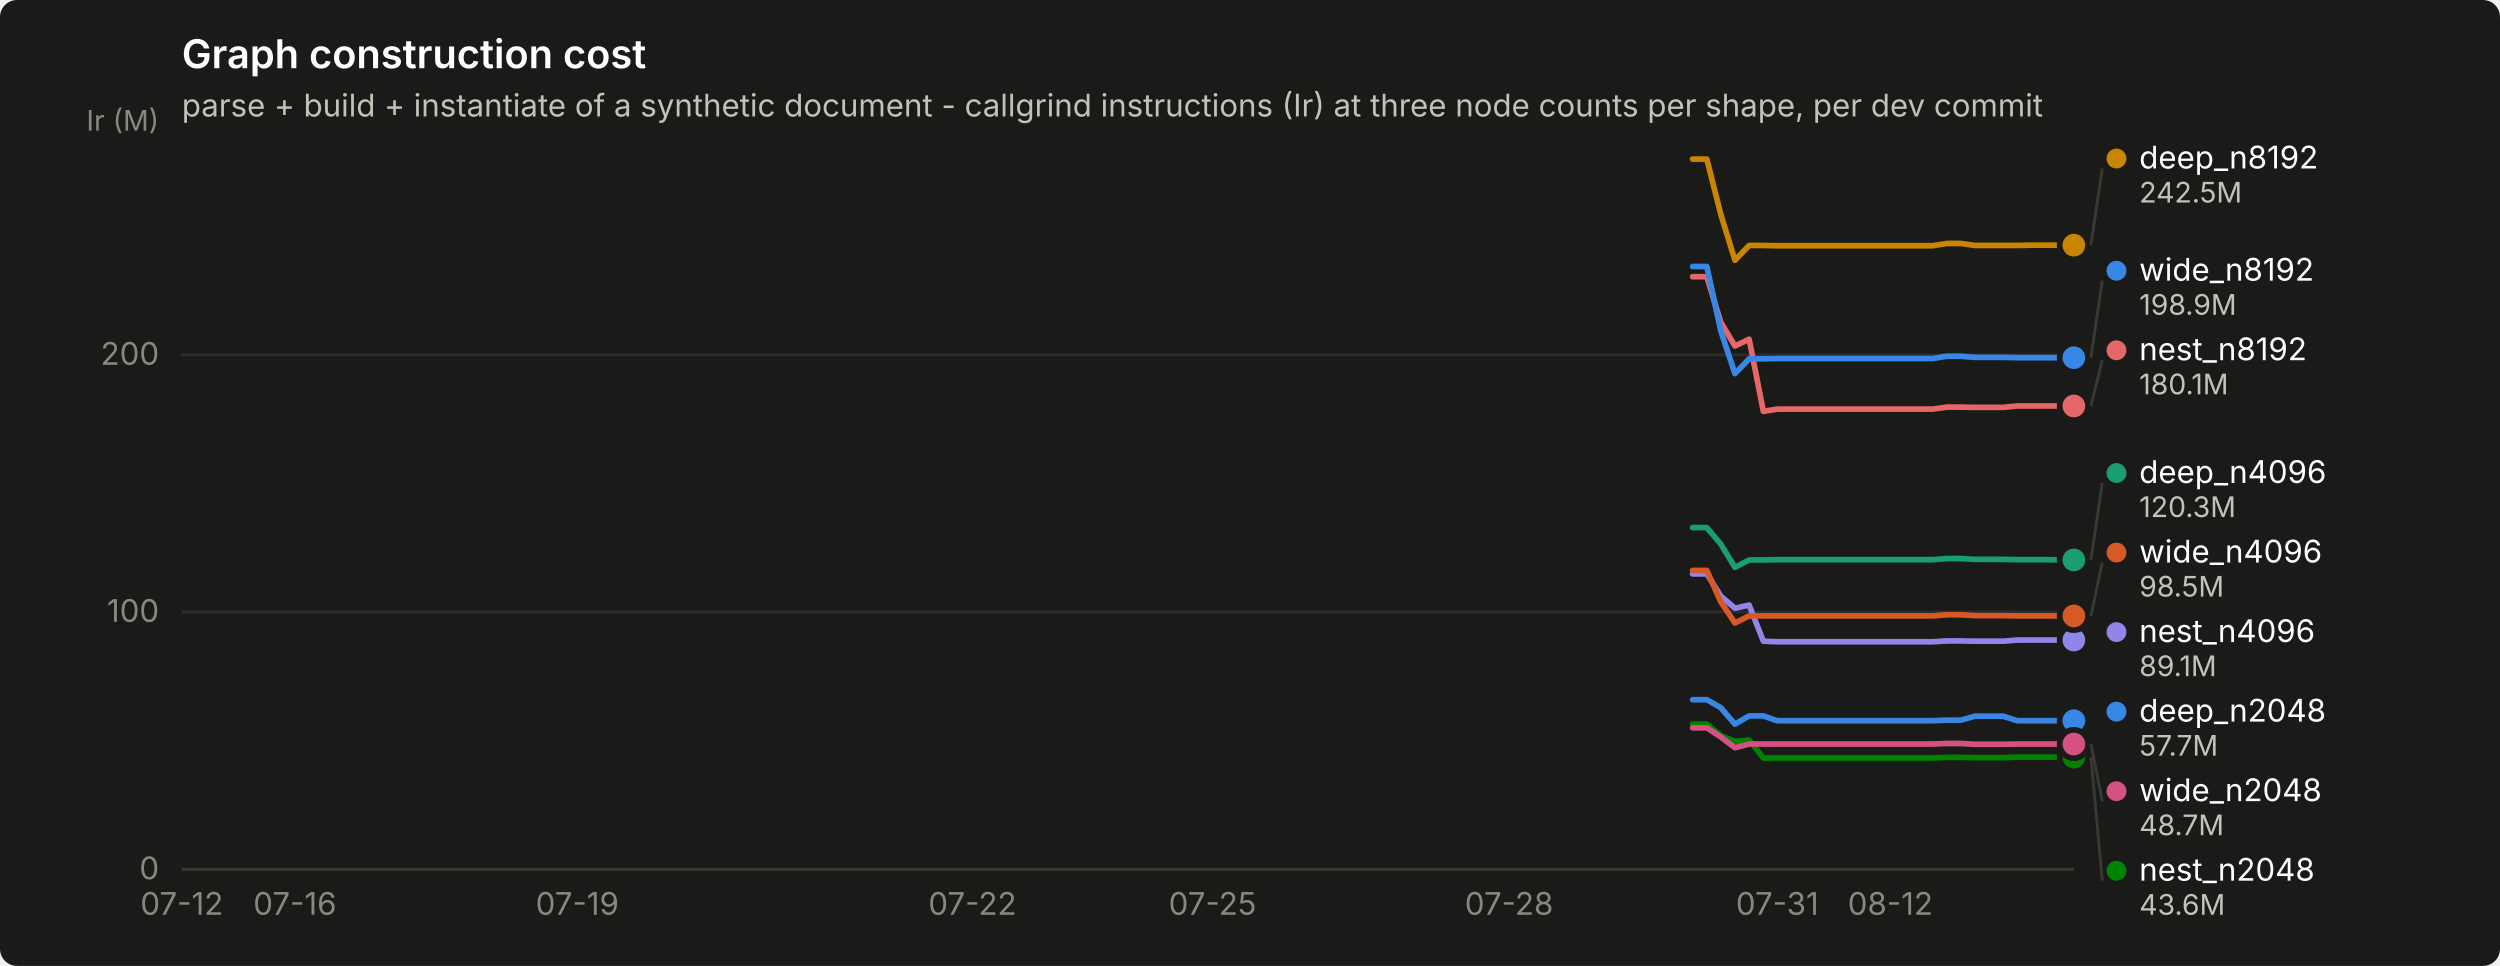
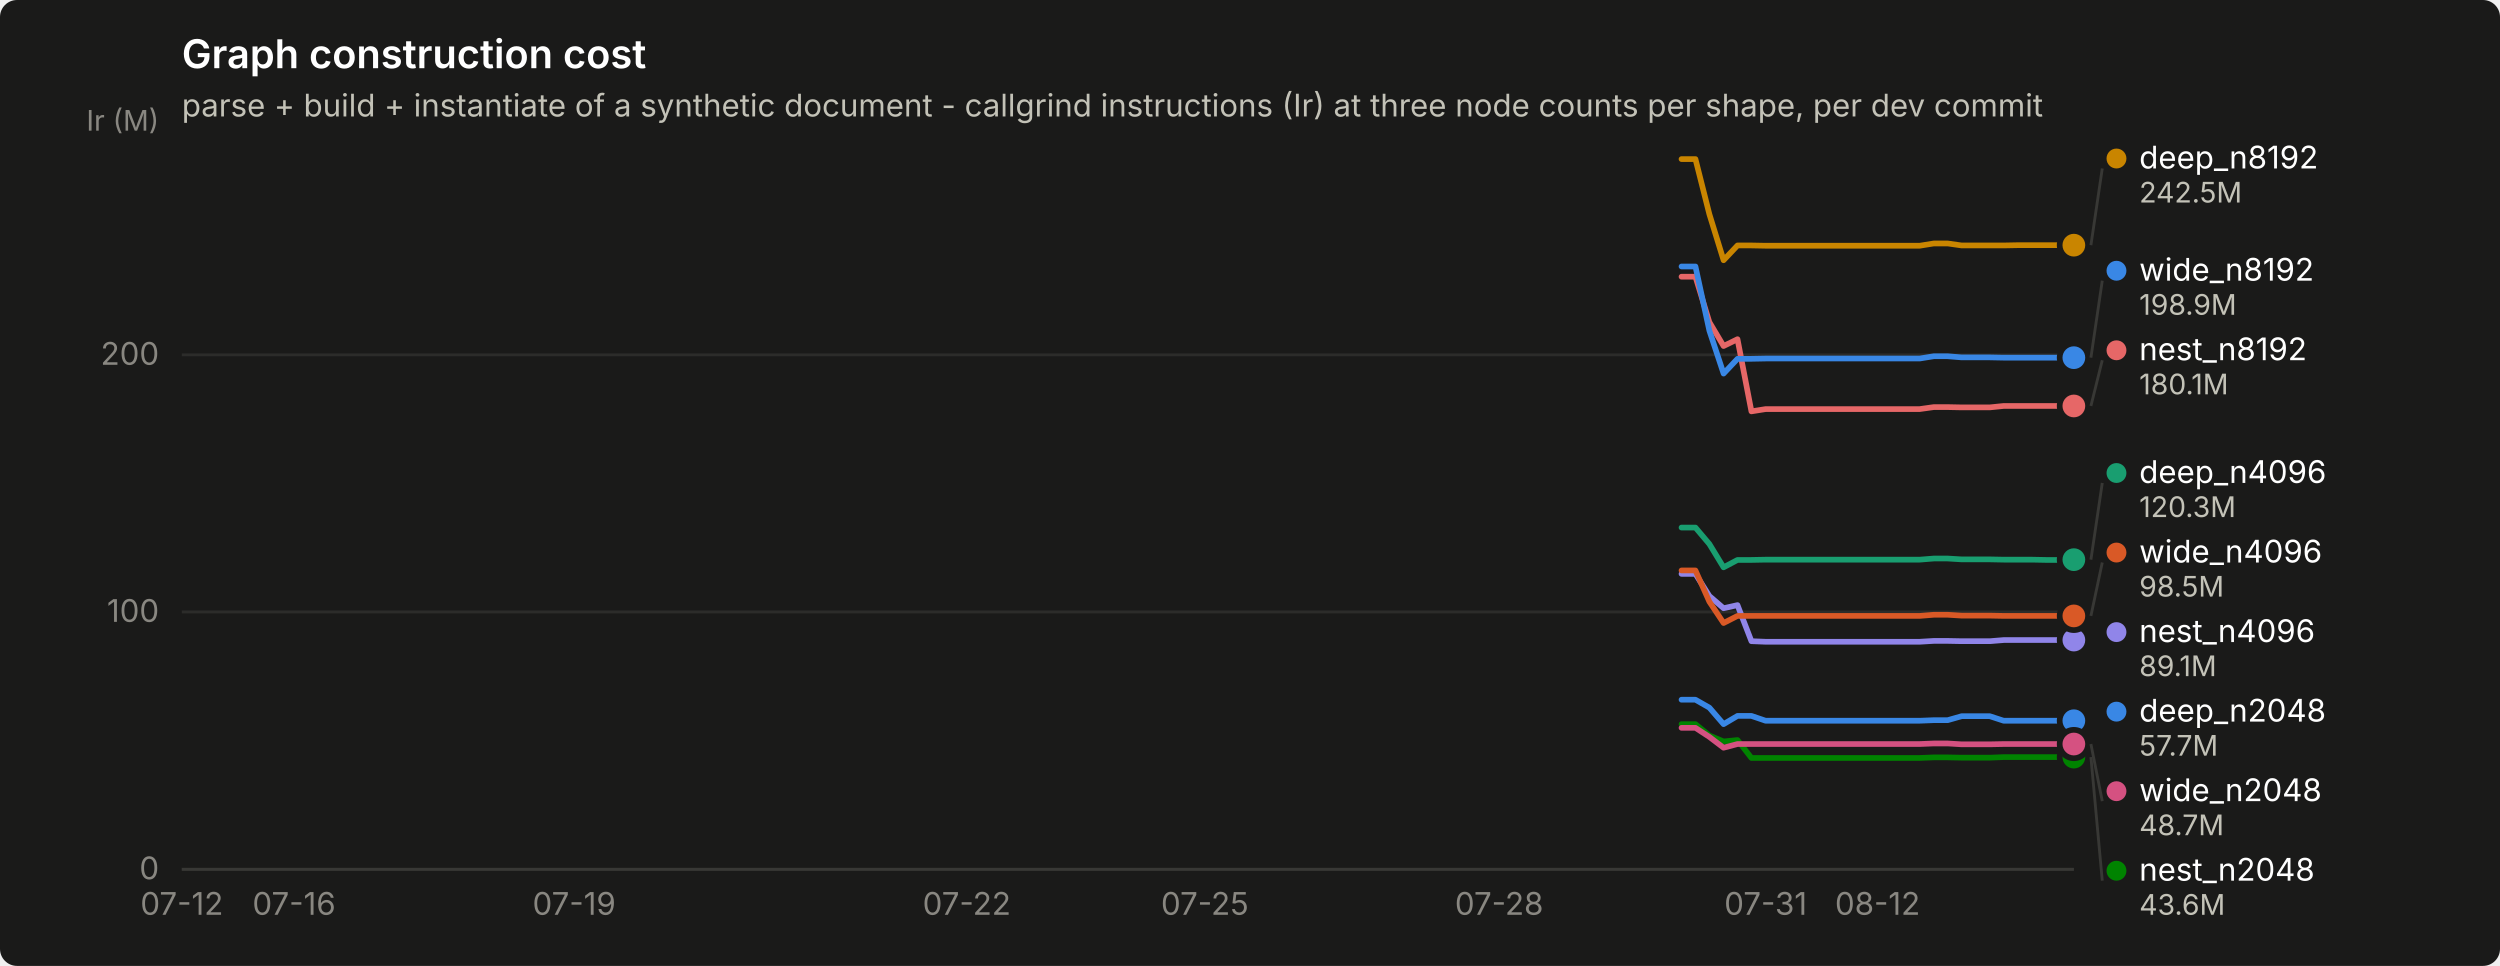
<svg xmlns="http://www.w3.org/2000/svg" width="880" height="340" viewBox="0 0 880 340" role="img" aria-label="Graph construction cost">
  <rect width="880" height="340" rx="6" fill="#1a1a19" />
  <text x="64" y="24" font-family="system-ui, -apple-system, &quot;Segoe UI&quot;, sans-serif" font-size="14" font-weight="600" fill="#ffffff">Graph construction cost</text>
  <text x="64" y="41" font-family="system-ui, -apple-system, &quot;Segoe UI&quot;, sans-serif" font-size="11" fill="#c3c2b7">parse + build + instantiate of a synthetic document - callgrind instructions (Ir) at three node counts per shape, per dev commit</text>
  <line x1="64" y1="306.0" x2="730" y2="306.0" stroke="#2c2c2a" stroke-width="1" />
  <text x="56" y="309.5" text-anchor="end" font-family="system-ui, -apple-system, &quot;Segoe UI&quot;, sans-serif" font-size="11" style="font-variant-numeric: tabular-nums" fill="#898781">0</text>
  <line x1="64" y1="215.4" x2="730" y2="215.4" stroke="#2c2c2a" stroke-width="1" />
  <text x="56" y="218.9" text-anchor="end" font-family="system-ui, -apple-system, &quot;Segoe UI&quot;, sans-serif" font-size="11" style="font-variant-numeric: tabular-nums" fill="#898781">100</text>
  <line x1="64" y1="124.9" x2="730" y2="124.9" stroke="#2c2c2a" stroke-width="1" />
  <text x="56" y="128.4" text-anchor="end" font-family="system-ui, -apple-system, &quot;Segoe UI&quot;, sans-serif" font-size="11" style="font-variant-numeric: tabular-nums" fill="#898781">200</text>
  <text x="56" y="46" text-anchor="end" font-family="system-ui, -apple-system, &quot;Segoe UI&quot;, sans-serif" font-size="10" fill="#898781">Ir (M)</text>
  <line x1="64" y1="306" x2="730" y2="306" stroke="#383835" stroke-width="1" />
  <text x="64.0" y="322" text-anchor="middle" font-family="system-ui, -apple-system, &quot;Segoe UI&quot;, sans-serif" font-size="11" style="font-variant-numeric: tabular-nums" fill="#898781">07-12</text>
-   <text x="103.8" y="322" text-anchor="middle" font-family="system-ui, -apple-system, &quot;Segoe UI&quot;, sans-serif" font-size="11" style="font-variant-numeric: tabular-nums" fill="#898781">07-16</text>
-   <text x="203.2" y="322" text-anchor="middle" font-family="system-ui, -apple-system, &quot;Segoe UI&quot;, sans-serif" font-size="11" style="font-variant-numeric: tabular-nums" fill="#898781">07-19</text>
-   <text x="342.3" y="322" text-anchor="middle" font-family="system-ui, -apple-system, &quot;Segoe UI&quot;, sans-serif" font-size="11" style="font-variant-numeric: tabular-nums" fill="#898781">07-22</text>
-   <text x="426.8" y="322" text-anchor="middle" font-family="system-ui, -apple-system, &quot;Segoe UI&quot;, sans-serif" font-size="11" style="font-variant-numeric: tabular-nums" fill="#898781">07-25</text>
-   <text x="531.2" y="322" text-anchor="middle" font-family="system-ui, -apple-system, &quot;Segoe UI&quot;, sans-serif" font-size="11" style="font-variant-numeric: tabular-nums" fill="#898781">07-28</text>
-   <text x="625.6" y="322" text-anchor="middle" font-family="system-ui, -apple-system, &quot;Segoe UI&quot;, sans-serif" font-size="11" style="font-variant-numeric: tabular-nums" fill="#898781">07-31</text>
-   <text x="665.4" y="322" text-anchor="middle" font-family="system-ui, -apple-system, &quot;Segoe UI&quot;, sans-serif" font-size="11" style="font-variant-numeric: tabular-nums" fill="#898781">08-12</text>
-   <path d="M595.8,246.3 L600.8,246.3 L605.7,249.1 L610.7,254.9 L615.7,252.0 L620.7,252.0 L625.6,253.7 L630.6,253.7 L635.6,253.7 L640.5,253.7 L645.5,253.7 L650.5,253.7 L655.4,253.7 L660.4,253.7 L665.4,253.7 L670.4,253.7 L675.3,253.7 L680.3,253.7 L685.3,253.5 L690.2,253.5 L695.2,252.1 L700.2,252.1 L705.1,252.1 L710.1,253.7 L715.1,253.7 L720.1,253.7 L725.0,253.7 L730.0,253.7" fill="none" stroke="#3987e5" stroke-width="2" stroke-linejoin="round" stroke-linecap="round" />
+   <text x="103.5" y="322" text-anchor="middle" font-family="system-ui, -apple-system, &quot;Segoe UI&quot;, sans-serif" font-size="11" style="font-variant-numeric: tabular-nums" fill="#898781">07-16</text>
+   <text x="202.1" y="322" text-anchor="middle" font-family="system-ui, -apple-system, &quot;Segoe UI&quot;, sans-serif" font-size="11" style="font-variant-numeric: tabular-nums" fill="#898781">07-19</text>
+   <text x="340.3" y="322" text-anchor="middle" font-family="system-ui, -apple-system, &quot;Segoe UI&quot;, sans-serif" font-size="11" style="font-variant-numeric: tabular-nums" fill="#898781">07-22</text>
+   <text x="424.1" y="322" text-anchor="middle" font-family="system-ui, -apple-system, &quot;Segoe UI&quot;, sans-serif" font-size="11" style="font-variant-numeric: tabular-nums" fill="#898781">07-25</text>
+   <text x="527.7" y="322" text-anchor="middle" font-family="system-ui, -apple-system, &quot;Segoe UI&quot;, sans-serif" font-size="11" style="font-variant-numeric: tabular-nums" fill="#898781">07-28</text>
+   <text x="621.5" y="322" text-anchor="middle" font-family="system-ui, -apple-system, &quot;Segoe UI&quot;, sans-serif" font-size="11" style="font-variant-numeric: tabular-nums" fill="#898781">07-31</text>
+   <text x="660.9" y="322" text-anchor="middle" font-family="system-ui, -apple-system, &quot;Segoe UI&quot;, sans-serif" font-size="11" style="font-variant-numeric: tabular-nums" fill="#898781">08-12</text>
+   <path d="M591.9,246.3 L596.8,246.3 L601.7,249.1 L606.7,254.9 L611.6,252.0 L616.5,252.0 L621.5,253.7 L626.4,253.7 L631.3,253.7 L636.3,253.7 L641.2,253.7 L646.1,253.7 L651.1,253.7 L656.0,253.7 L660.9,253.7 L665.9,253.7 L670.8,253.7 L675.7,253.7 L680.7,253.5 L685.6,253.5 L690.5,252.1 L695.5,252.1 L700.4,252.1 L705.3,253.7 L710.3,253.7 L715.2,253.7 L720.1,253.7 L725.1,253.7 L730.0,253.7" fill="none" stroke="#3987e5" stroke-width="2" stroke-linejoin="round" stroke-linecap="round" />
  <circle cx="730.0" cy="253.7" r="6" fill="#1a1a19" />
  <circle cx="730.0" cy="253.7" r="4" fill="#3987e5" />
-   <path d="M595.8,185.7 L600.8,185.7 L605.7,191.5 L610.7,199.7 L615.7,197.1 L620.7,197.1 L625.6,197.0 L630.6,197.0 L635.6,197.0 L640.5,197.0 L645.5,197.0 L650.5,197.0 L655.4,197.0 L660.4,197.0 L665.4,197.0 L670.4,197.0 L675.3,197.0 L680.3,197.0 L685.3,196.6 L690.2,196.6 L695.2,196.9 L700.2,196.9 L705.1,196.9 L710.1,197.0 L715.1,197.0 L720.1,197.0 L725.0,197.1 L730.0,197.1" fill="none" stroke="#199e70" stroke-width="2" stroke-linejoin="round" stroke-linecap="round" />
-   <circle cx="730.0" cy="197.1" r="6" fill="#1a1a19" />
-   <circle cx="730.0" cy="197.1" r="4" fill="#199e70" />
-   <path d="M595.8,56.0 L600.8,56.0 L605.7,75.4 L610.7,91.6 L615.7,86.4 L620.7,86.4 L625.6,86.5 L630.6,86.5 L635.6,86.5 L640.5,86.5 L645.5,86.5 L650.5,86.5 L655.4,86.5 L660.4,86.5 L665.4,86.5 L670.4,86.5 L675.3,86.5 L680.3,86.5 L685.3,85.7 L690.2,85.7 L695.2,86.4 L700.2,86.4 L705.1,86.4 L710.1,86.4 L715.1,86.3 L720.1,86.3 L725.0,86.3 L730.0,86.3" fill="none" stroke="#c98500" stroke-width="2" stroke-linejoin="round" stroke-linecap="round" />
+   <path d="M591.9,185.7 L596.8,185.7 L601.7,191.5 L606.7,199.7 L611.6,197.1 L616.5,197.1 L621.5,197.0 L626.4,197.0 L631.3,197.0 L636.3,197.0 L641.2,197.0 L646.1,197.0 L651.1,197.0 L656.0,197.0 L660.9,197.0 L665.9,197.0 L670.8,197.0 L675.7,197.0 L680.7,196.6 L685.6,196.6 L690.5,196.9 L695.5,196.9 L700.4,196.9 L705.3,197.0 L710.3,197.0 L715.2,197.0 L720.1,197.1 L725.1,197.1 L730.0,197.0" fill="none" stroke="#199e70" stroke-width="2" stroke-linejoin="round" stroke-linecap="round" />
+   <circle cx="730.0" cy="197.0" r="6" fill="#1a1a19" />
+   <circle cx="730.0" cy="197.0" r="4" fill="#199e70" />
+   <path d="M591.9,56.0 L596.8,56.0 L601.7,75.4 L606.7,91.6 L611.6,86.4 L616.5,86.4 L621.5,86.5 L626.4,86.5 L631.3,86.5 L636.3,86.5 L641.2,86.5 L646.1,86.5 L651.1,86.5 L656.0,86.5 L660.9,86.5 L665.9,86.5 L670.8,86.5 L675.7,86.5 L680.7,85.7 L685.6,85.7 L690.5,86.4 L695.5,86.4 L700.4,86.4 L705.3,86.4 L710.3,86.3 L715.2,86.3 L720.1,86.3 L725.1,86.3 L730.0,86.3" fill="none" stroke="#c98500" stroke-width="2" stroke-linejoin="round" stroke-linecap="round" />
  <circle cx="730.0" cy="86.3" r="6" fill="#1a1a19" />
  <circle cx="730.0" cy="86.3" r="4" fill="#c98500" />
-   <path d="M595.8,254.9 L600.8,254.9 L605.7,258.9 L610.7,261.0 L615.7,260.5 L620.7,266.8 L625.6,266.8 L630.6,266.8 L635.6,266.8 L640.5,266.8 L645.5,266.8 L650.5,266.8 L655.4,266.8 L660.4,266.8 L665.4,266.8 L670.4,266.8 L675.3,266.8 L680.3,266.8 L685.3,266.6 L690.2,266.6 L695.2,266.7 L700.2,266.7 L705.1,266.7 L710.1,266.5 L715.1,266.5 L720.1,266.5 L725.0,266.5 L730.0,266.5" fill="none" stroke="#008300" stroke-width="2" stroke-linejoin="round" stroke-linecap="round" />
+   <path d="M591.9,254.9 L596.8,254.9 L601.7,258.9 L606.7,261.0 L611.6,260.5 L616.5,266.8 L621.5,266.8 L626.4,266.8 L631.3,266.8 L636.3,266.8 L641.2,266.8 L646.1,266.8 L651.1,266.8 L656.0,266.8 L660.9,266.8 L665.9,266.8 L670.8,266.8 L675.7,266.8 L680.7,266.6 L685.6,266.6 L690.5,266.7 L695.5,266.7 L700.4,266.7 L705.3,266.5 L710.3,266.5 L715.2,266.5 L720.1,266.5 L725.1,266.5 L730.0,266.5" fill="none" stroke="#008300" stroke-width="2" stroke-linejoin="round" stroke-linecap="round" />
  <circle cx="730.0" cy="266.5" r="6" fill="#1a1a19" />
  <circle cx="730.0" cy="266.5" r="4" fill="#008300" />
-   <path d="M595.8,202.0 L600.8,202.0 L605.7,209.8 L610.7,214.1 L615.7,213.0 L620.7,225.7 L625.6,225.9 L630.6,225.9 L635.6,225.9 L640.5,225.9 L645.5,225.9 L650.5,225.9 L655.4,225.9 L660.4,225.9 L665.4,225.9 L670.4,225.9 L675.3,225.9 L680.3,225.9 L685.3,225.6 L690.2,225.6 L695.2,225.7 L700.2,225.7 L705.1,225.7 L710.1,225.3 L715.1,225.3 L720.1,225.3 L725.0,225.3 L730.0,225.3" fill="none" stroke="#9085e9" stroke-width="2" stroke-linejoin="round" stroke-linecap="round" />
+   <path d="M591.9,202.0 L596.8,202.0 L601.7,209.8 L606.7,214.1 L611.6,213.0 L616.5,225.7 L621.5,225.9 L626.4,225.9 L631.3,225.9 L636.3,225.9 L641.2,225.9 L646.1,225.9 L651.1,225.9 L656.0,225.9 L660.9,225.9 L665.9,225.9 L670.8,225.9 L675.7,225.9 L680.7,225.6 L685.6,225.6 L690.5,225.7 L695.5,225.7 L700.4,225.7 L705.3,225.3 L710.3,225.3 L715.2,225.3 L720.1,225.3 L725.1,225.3 L730.0,225.3" fill="none" stroke="#9085e9" stroke-width="2" stroke-linejoin="round" stroke-linecap="round" />
  <circle cx="730.0" cy="225.3" r="6" fill="#1a1a19" />
  <circle cx="730.0" cy="225.3" r="4" fill="#9085e9" />
-   <path d="M595.8,97.4 L600.8,97.4 L605.7,113.4 L610.7,121.8 L615.7,119.4 L620.7,144.8 L625.6,144.0 L630.6,144.0 L635.6,144.0 L640.5,144.0 L645.5,144.0 L650.5,144.0 L655.4,144.0 L660.4,144.0 L665.4,144.0 L670.4,144.0 L675.3,144.0 L680.3,144.0 L685.3,143.3 L690.2,143.3 L695.2,143.4 L700.2,143.4 L705.1,143.4 L710.1,142.9 L715.1,142.9 L720.1,142.9 L725.0,142.9 L730.0,142.9" fill="none" stroke="#e66767" stroke-width="2" stroke-linejoin="round" stroke-linecap="round" />
+   <path d="M591.9,97.4 L596.8,97.4 L601.7,113.4 L606.7,121.8 L611.6,119.4 L616.5,144.8 L621.5,144.0 L626.4,144.0 L631.3,144.0 L636.3,144.0 L641.2,144.0 L646.1,144.0 L651.1,144.0 L656.0,144.0 L660.9,144.0 L665.9,144.0 L670.8,144.0 L675.7,144.0 L680.7,143.3 L685.6,143.3 L690.5,143.4 L695.5,143.4 L700.4,143.4 L705.3,142.9 L710.3,142.9 L715.2,142.9 L720.1,142.9 L725.1,142.9 L730.0,142.9" fill="none" stroke="#e66767" stroke-width="2" stroke-linejoin="round" stroke-linecap="round" />
  <circle cx="730.0" cy="142.9" r="6" fill="#1a1a19" />
  <circle cx="730.0" cy="142.9" r="4" fill="#e66767" />
-   <path d="M595.8,256.2 L600.8,256.2 L605.7,259.4 L610.7,263.2 L615.7,261.9 L620.7,261.9 L625.6,261.9 L630.6,261.9 L635.6,261.9 L640.5,261.9 L645.5,261.9 L650.5,261.9 L655.4,261.9 L660.4,261.9 L665.4,261.9 L670.4,261.9 L675.3,261.9 L680.3,261.9 L685.3,261.7 L690.2,261.7 L695.2,262.0 L700.2,262.0 L705.1,262.0 L710.1,261.9 L715.1,261.9 L720.1,261.9 L725.0,261.9 L730.0,261.9" fill="none" stroke="#d55181" stroke-width="2" stroke-linejoin="round" stroke-linecap="round" />
+   <path d="M591.9,256.2 L596.8,256.2 L601.7,259.4 L606.7,263.2 L611.6,261.9 L616.5,261.9 L621.5,261.9 L626.4,261.9 L631.3,261.9 L636.3,261.9 L641.2,261.9 L646.1,261.9 L651.1,261.9 L656.0,261.9 L660.9,261.9 L665.9,261.9 L670.8,261.9 L675.7,261.9 L680.7,261.7 L685.6,261.7 L690.5,262.0 L695.5,262.0 L700.4,262.0 L705.3,261.9 L710.3,261.9 L715.2,261.9 L720.1,261.9 L725.1,261.9 L730.0,261.9" fill="none" stroke="#d55181" stroke-width="2" stroke-linejoin="round" stroke-linecap="round" />
  <circle cx="730.0" cy="261.9" r="6" fill="#1a1a19" />
  <circle cx="730.0" cy="261.9" r="4" fill="#d55181" />
-   <path d="M595.8,200.8 L600.8,200.8 L605.7,211.8 L610.7,219.3 L615.7,216.8 L620.7,216.8 L625.6,216.8 L630.6,216.8 L635.6,216.8 L640.5,216.8 L645.5,216.8 L650.5,216.8 L655.4,216.8 L660.4,216.8 L665.4,216.8 L670.4,216.8 L675.3,216.8 L680.3,216.8 L685.3,216.4 L690.2,216.4 L695.2,216.7 L700.2,216.7 L705.1,216.7 L710.1,216.8 L715.1,216.8 L720.1,216.8 L725.0,216.8 L730.0,216.8" fill="none" stroke="#d95926" stroke-width="2" stroke-linejoin="round" stroke-linecap="round" />
+   <path d="M591.9,200.8 L596.8,200.8 L601.7,211.8 L606.7,219.3 L611.6,216.8 L616.5,216.8 L621.5,216.8 L626.4,216.8 L631.3,216.8 L636.3,216.8 L641.2,216.8 L646.1,216.8 L651.1,216.8 L656.0,216.8 L660.9,216.8 L665.9,216.8 L670.8,216.8 L675.7,216.8 L680.7,216.4 L685.6,216.4 L690.5,216.7 L695.5,216.7 L700.4,216.7 L705.3,216.8 L710.3,216.8 L715.2,216.8 L720.1,216.8 L725.1,216.8 L730.0,216.8" fill="none" stroke="#d95926" stroke-width="2" stroke-linejoin="round" stroke-linecap="round" />
  <circle cx="730.0" cy="216.8" r="6" fill="#1a1a19" />
  <circle cx="730.0" cy="216.8" r="4" fill="#d95926" />
-   <path d="M595.8,93.8 L600.8,93.8 L605.7,116.4 L610.7,131.5 L615.7,126.3 L620.7,126.3 L625.6,126.2 L630.6,126.2 L635.6,126.2 L640.5,126.2 L645.5,126.2 L650.5,126.2 L655.4,126.2 L660.4,126.2 L665.4,126.2 L670.4,126.2 L675.3,126.2 L680.3,126.2 L685.3,125.4 L690.2,125.4 L695.2,125.8 L700.2,125.8 L705.1,125.8 L710.1,125.9 L715.1,125.9 L720.1,125.9 L725.0,125.9 L730.0,125.9" fill="none" stroke="#3987e5" stroke-width="2" stroke-linejoin="round" stroke-linecap="round" />
+   <path d="M591.9,93.8 L596.8,93.8 L601.7,116.4 L606.7,131.5 L611.6,126.3 L616.5,126.3 L621.5,126.2 L626.4,126.2 L631.3,126.2 L636.3,126.2 L641.2,126.2 L646.1,126.2 L651.1,126.2 L656.0,126.2 L660.9,126.2 L665.9,126.2 L670.8,126.2 L675.7,126.2 L680.7,125.4 L685.6,125.4 L690.5,125.8 L695.5,125.8 L700.4,125.8 L705.3,125.9 L710.3,125.9 L715.2,125.9 L720.1,125.9 L725.1,125.9 L730.0,125.9" fill="none" stroke="#3987e5" stroke-width="2" stroke-linejoin="round" stroke-linecap="round" />
  <circle cx="730.0" cy="125.9" r="6" fill="#1a1a19" />
  <circle cx="730.0" cy="125.9" r="4" fill="#3987e5" />
  <line x1="736.0" y1="86.3" x2="740.0" y2="59.3" stroke="#383835" stroke-width="1" />
  <circle cx="745.0" cy="55.8" r="3.5" fill="#c98500" />
  <text x="753.0" y="59.3" font-family="system-ui, -apple-system, &quot;Segoe UI&quot;, sans-serif" font-size="11" fill="#ffffff">deep_n8192</text>
  <text x="753.0" y="71.3" font-family="system-ui, -apple-system, &quot;Segoe UI&quot;, sans-serif" font-size="10" style="font-variant-numeric: tabular-nums" fill="#c3c2b7">242.5M</text>
  <line x1="736.0" y1="125.9" x2="740.0" y2="98.8" stroke="#383835" stroke-width="1" />
  <circle cx="745.0" cy="95.3" r="3.5" fill="#3987e5" />
  <text x="753.0" y="98.8" font-family="system-ui, -apple-system, &quot;Segoe UI&quot;, sans-serif" font-size="11" fill="#ffffff">wide_n8192</text>
  <text x="753.0" y="110.8" font-family="system-ui, -apple-system, &quot;Segoe UI&quot;, sans-serif" font-size="10" style="font-variant-numeric: tabular-nums" fill="#c3c2b7">198.9M</text>
  <line x1="736.0" y1="142.9" x2="740.0" y2="126.8" stroke="#383835" stroke-width="1" />
  <circle cx="745.0" cy="123.3" r="3.5" fill="#e66767" />
  <text x="753.0" y="126.8" font-family="system-ui, -apple-system, &quot;Segoe UI&quot;, sans-serif" font-size="11" fill="#ffffff">nest_n8192</text>
  <text x="753.0" y="138.8" font-family="system-ui, -apple-system, &quot;Segoe UI&quot;, sans-serif" font-size="10" style="font-variant-numeric: tabular-nums" fill="#c3c2b7">180.1M</text>
-   <line x1="736.0" y1="197.1" x2="740.0" y2="170.0" stroke="#383835" stroke-width="1" />
+   <line x1="736.0" y1="197.0" x2="740.0" y2="170.0" stroke="#383835" stroke-width="1" />
  <circle cx="745.0" cy="166.5" r="3.5" fill="#199e70" />
  <text x="753.0" y="170.0" font-family="system-ui, -apple-system, &quot;Segoe UI&quot;, sans-serif" font-size="11" fill="#ffffff">deep_n4096</text>
  <text x="753.0" y="182.0" font-family="system-ui, -apple-system, &quot;Segoe UI&quot;, sans-serif" font-size="10" style="font-variant-numeric: tabular-nums" fill="#c3c2b7">120.3M</text>
  <line x1="736.0" y1="216.8" x2="740.0" y2="198.0" stroke="#383835" stroke-width="1" />
  <circle cx="745.0" cy="194.5" r="3.5" fill="#d95926" />
  <text x="753.0" y="198.0" font-family="system-ui, -apple-system, &quot;Segoe UI&quot;, sans-serif" font-size="11" fill="#ffffff">wide_n4096</text>
  <text x="753.0" y="210.0" font-family="system-ui, -apple-system, &quot;Segoe UI&quot;, sans-serif" font-size="10" style="font-variant-numeric: tabular-nums" fill="#c3c2b7">98.5M</text>
  <circle cx="745.0" cy="222.5" r="3.5" fill="#9085e9" />
  <text x="753.0" y="226.0" font-family="system-ui, -apple-system, &quot;Segoe UI&quot;, sans-serif" font-size="11" fill="#ffffff">nest_n4096</text>
  <text x="753.0" y="238.0" font-family="system-ui, -apple-system, &quot;Segoe UI&quot;, sans-serif" font-size="10" style="font-variant-numeric: tabular-nums" fill="#c3c2b7">89.1M</text>
  <circle cx="745.0" cy="250.5" r="3.5" fill="#3987e5" />
  <text x="753.0" y="254.0" font-family="system-ui, -apple-system, &quot;Segoe UI&quot;, sans-serif" font-size="11" fill="#ffffff">deep_n2048</text>
  <text x="753.0" y="266.0" font-family="system-ui, -apple-system, &quot;Segoe UI&quot;, sans-serif" font-size="10" style="font-variant-numeric: tabular-nums" fill="#c3c2b7">57.7M</text>
  <line x1="736.0" y1="261.9" x2="740.0" y2="282.0" stroke="#383835" stroke-width="1" />
  <circle cx="745.0" cy="278.5" r="3.5" fill="#d55181" />
  <text x="753.0" y="282.0" font-family="system-ui, -apple-system, &quot;Segoe UI&quot;, sans-serif" font-size="11" fill="#ffffff">wide_n2048</text>
  <text x="753.0" y="294.0" font-family="system-ui, -apple-system, &quot;Segoe UI&quot;, sans-serif" font-size="10" style="font-variant-numeric: tabular-nums" fill="#c3c2b7">48.7M</text>
  <line x1="736.0" y1="266.5" x2="740.0" y2="310.0" stroke="#383835" stroke-width="1" />
  <circle cx="745.0" cy="306.5" r="3.5" fill="#008300" />
  <text x="753.0" y="310.0" font-family="system-ui, -apple-system, &quot;Segoe UI&quot;, sans-serif" font-size="11" fill="#ffffff">nest_n2048</text>
  <text x="753.0" y="322.0" font-family="system-ui, -apple-system, &quot;Segoe UI&quot;, sans-serif" font-size="10" style="font-variant-numeric: tabular-nums" fill="#c3c2b7">43.6M</text>
</svg>
